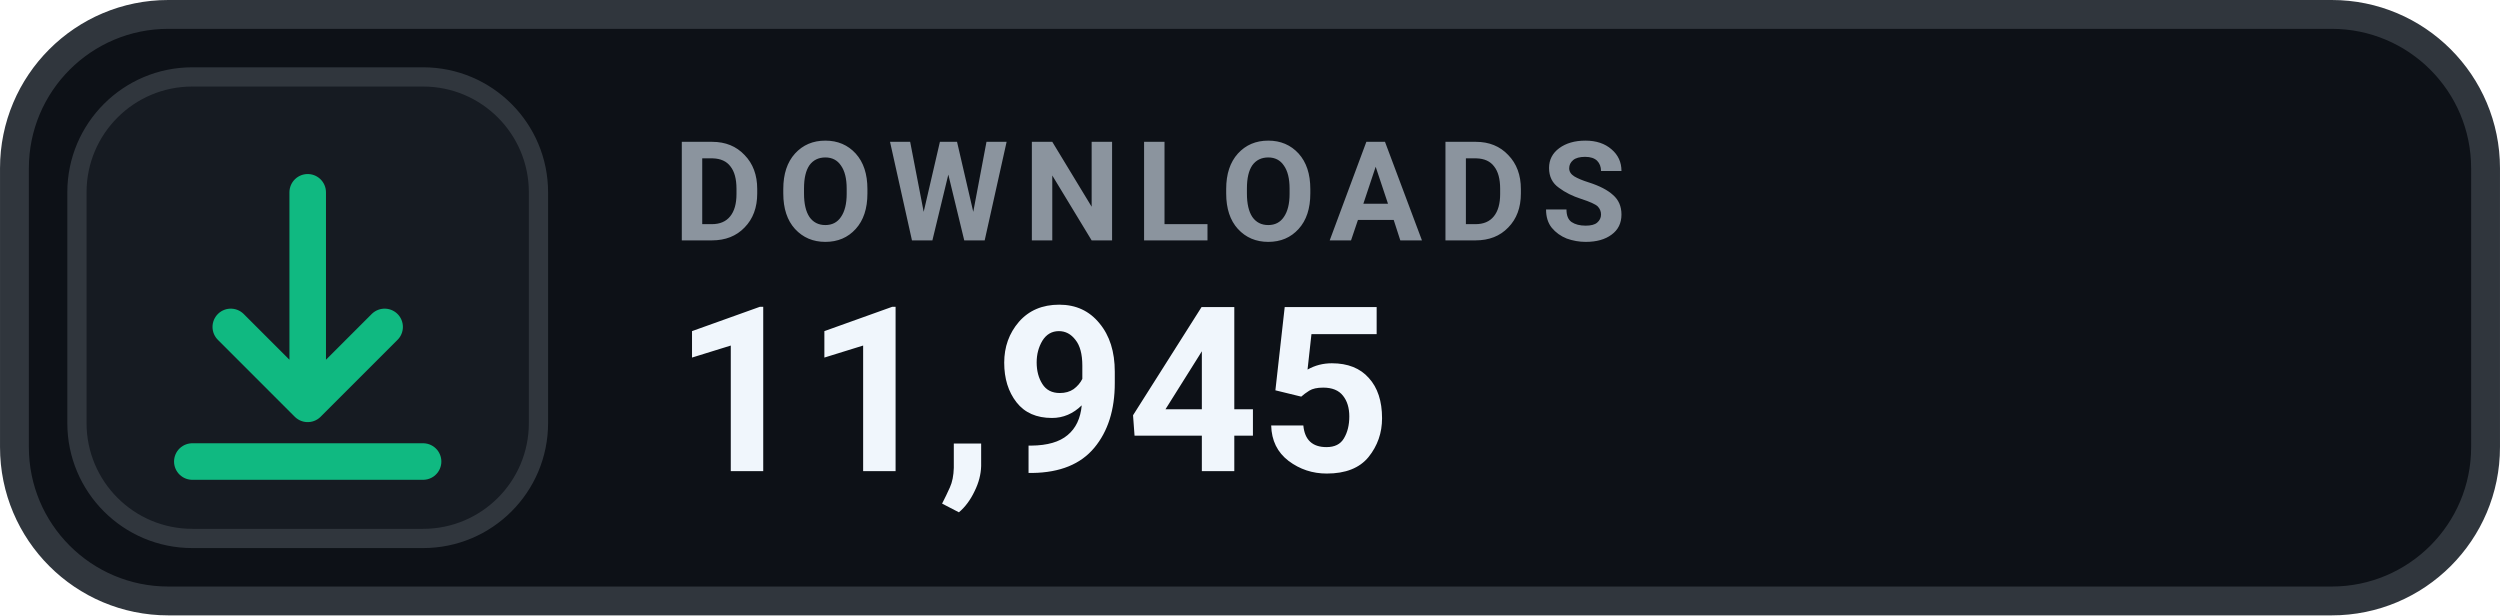
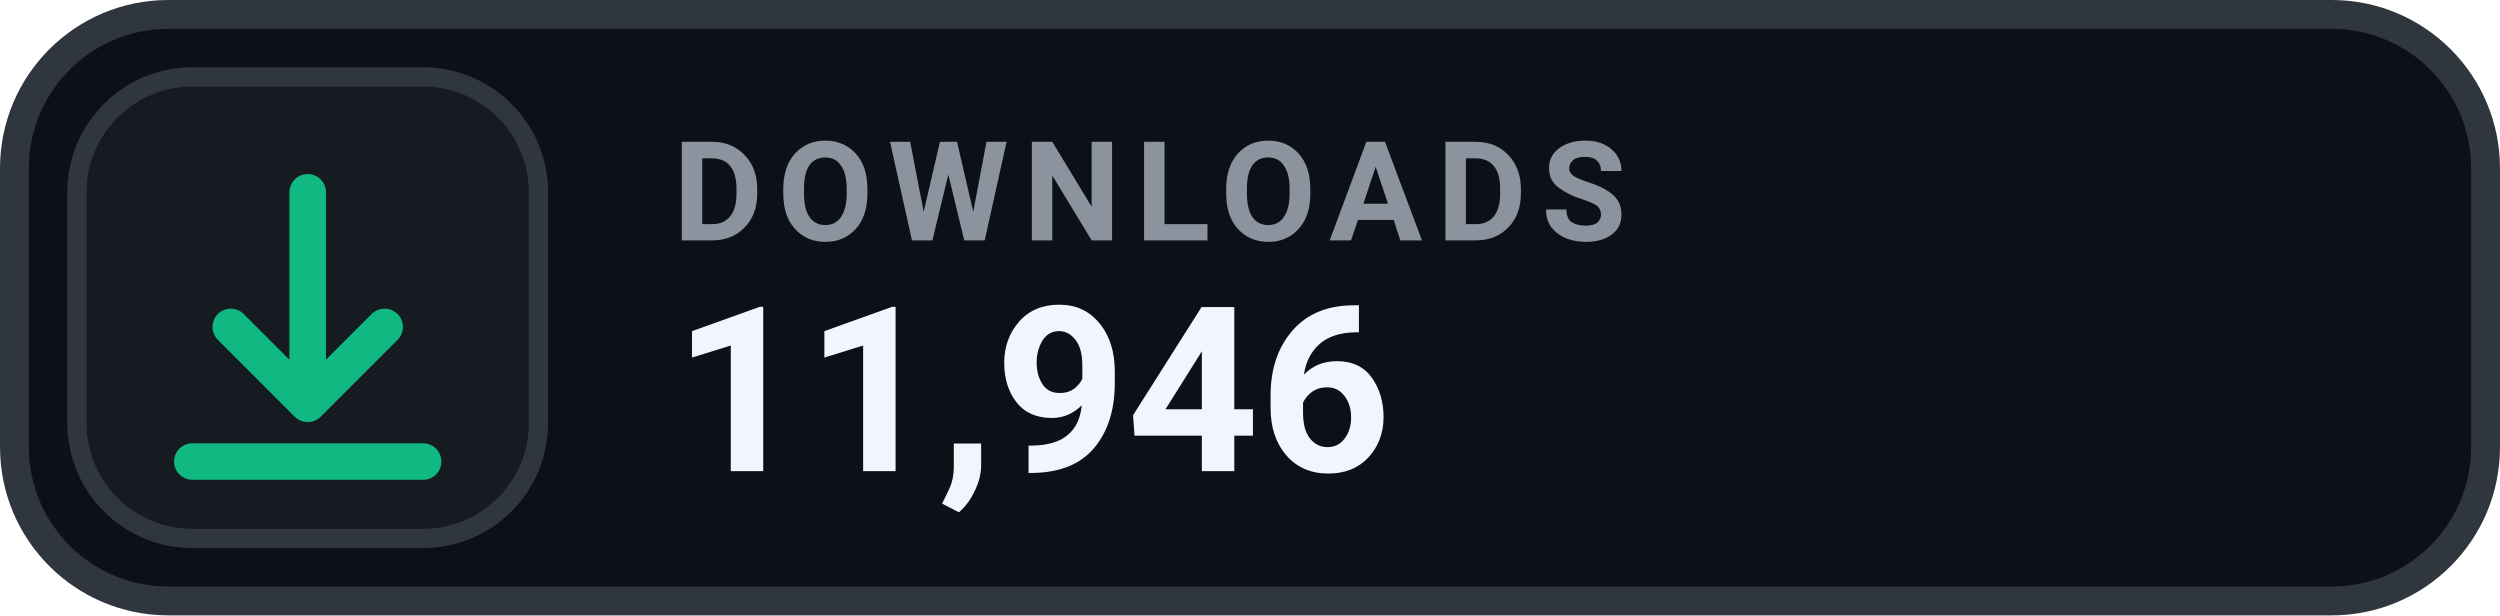
- <svg xmlns="http://www.w3.org/2000/svg" width="126" height="31.015" viewBox="0 0 130 32" role="img" aria-label="DOWNLOADS 11,945">
+ <svg xmlns="http://www.w3.org/2000/svg" width="126" height="31.015" viewBox="0 0 130 32" role="img" aria-label="DOWNLOADS 11,946">
  <rect x=".75" y=".75" width="128.5" height="30.5" rx="8" fill="#0D1117" stroke="#30363D" stroke-width="1.5" />
  <rect x="4" y="4" width="24" height="24" rx="6" fill="#161B22" stroke="#30363D" stroke-width="1" />
  <g transform="translate(16 16)" style="color:#10B981;">
    <path d="M0 -6 v11 m0 0 l4 -4 m-4 4 l-4 -4 M-6 8 h12" fill="none" stroke="currentColor" stroke-width="1.9" stroke-linecap="round" stroke-linejoin="round" />
  </g>
  <text x="35" y="12.5" fill="#8B949E" font-family="-apple-system,BlinkMacSystemFont,'Segoe UI',Roboto,Helvetica,Arial,sans-serif" font-size="7.2" font-weight="700" letter-spacing=".75">DOWNLOADS</text>
-   <text x="35" y="24.5" fill="#F0F6FC" font-family="-apple-system,BlinkMacSystemFont,'Segoe UI',Roboto,Helvetica,Arial,sans-serif" font-size="12" font-weight="700">11,945</text>
+   <text x="35" y="24.5" fill="#F0F6FC" font-family="-apple-system,BlinkMacSystemFont,'Segoe UI',Roboto,Helvetica,Arial,sans-serif" font-size="12" font-weight="700">11,946</text>
</svg>
